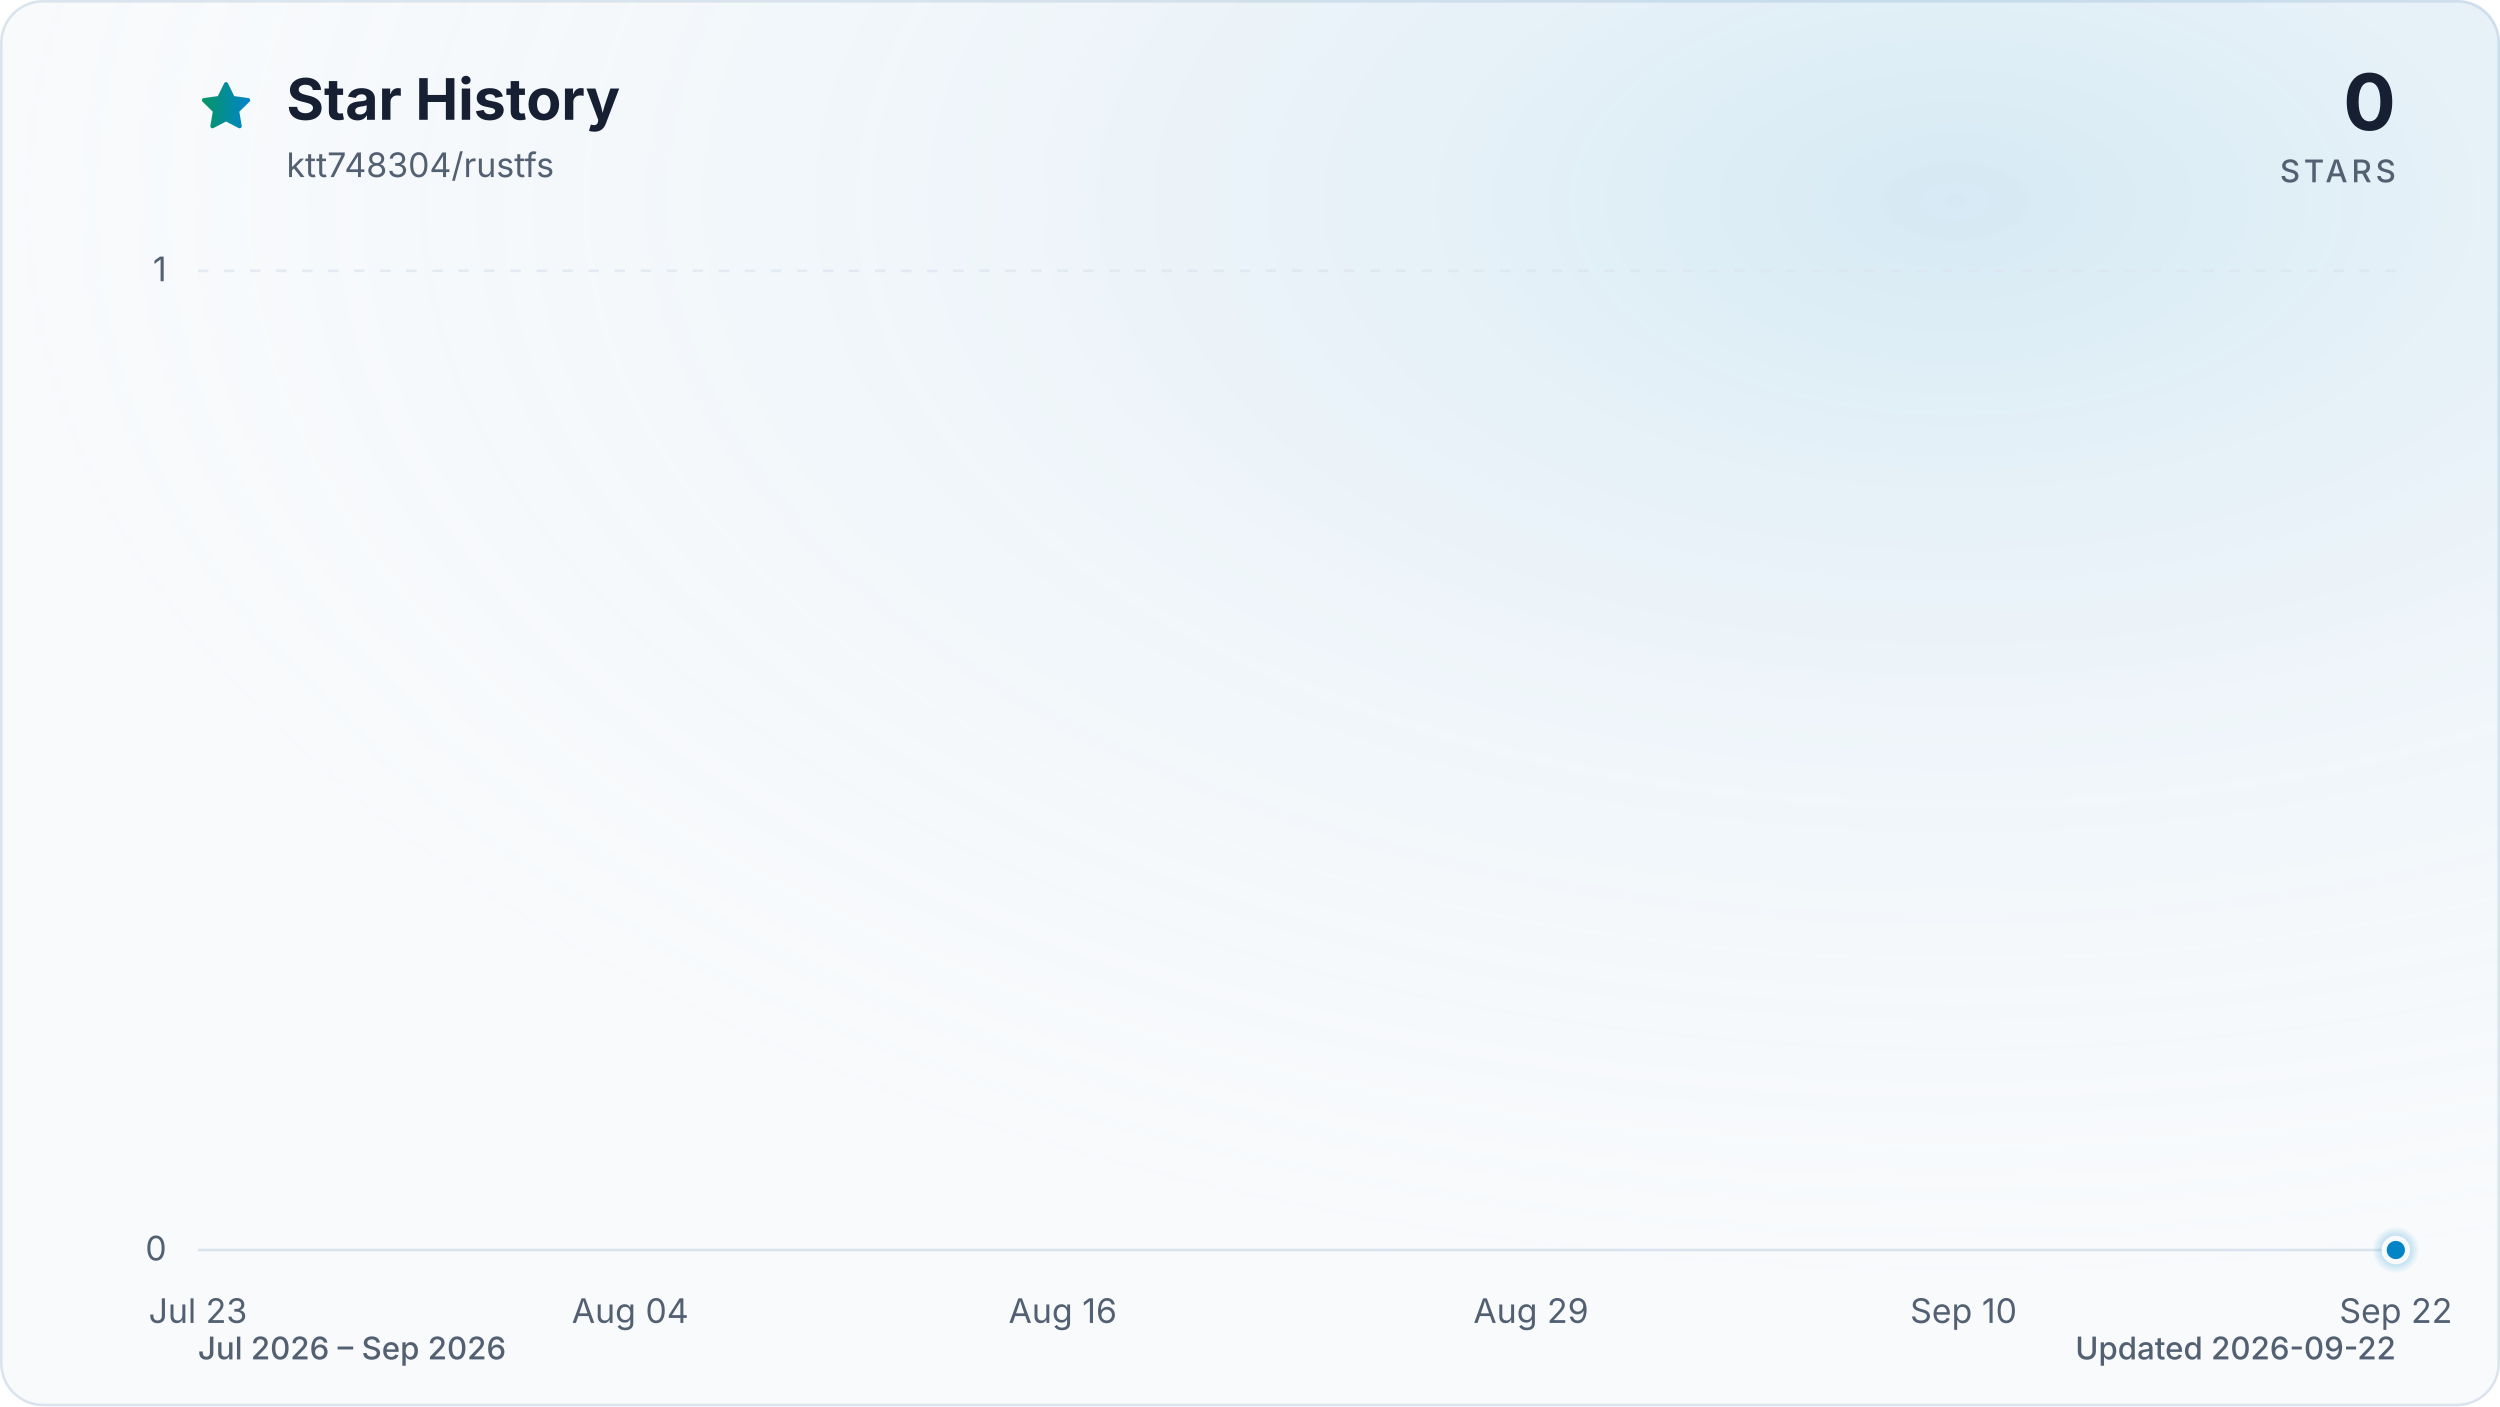
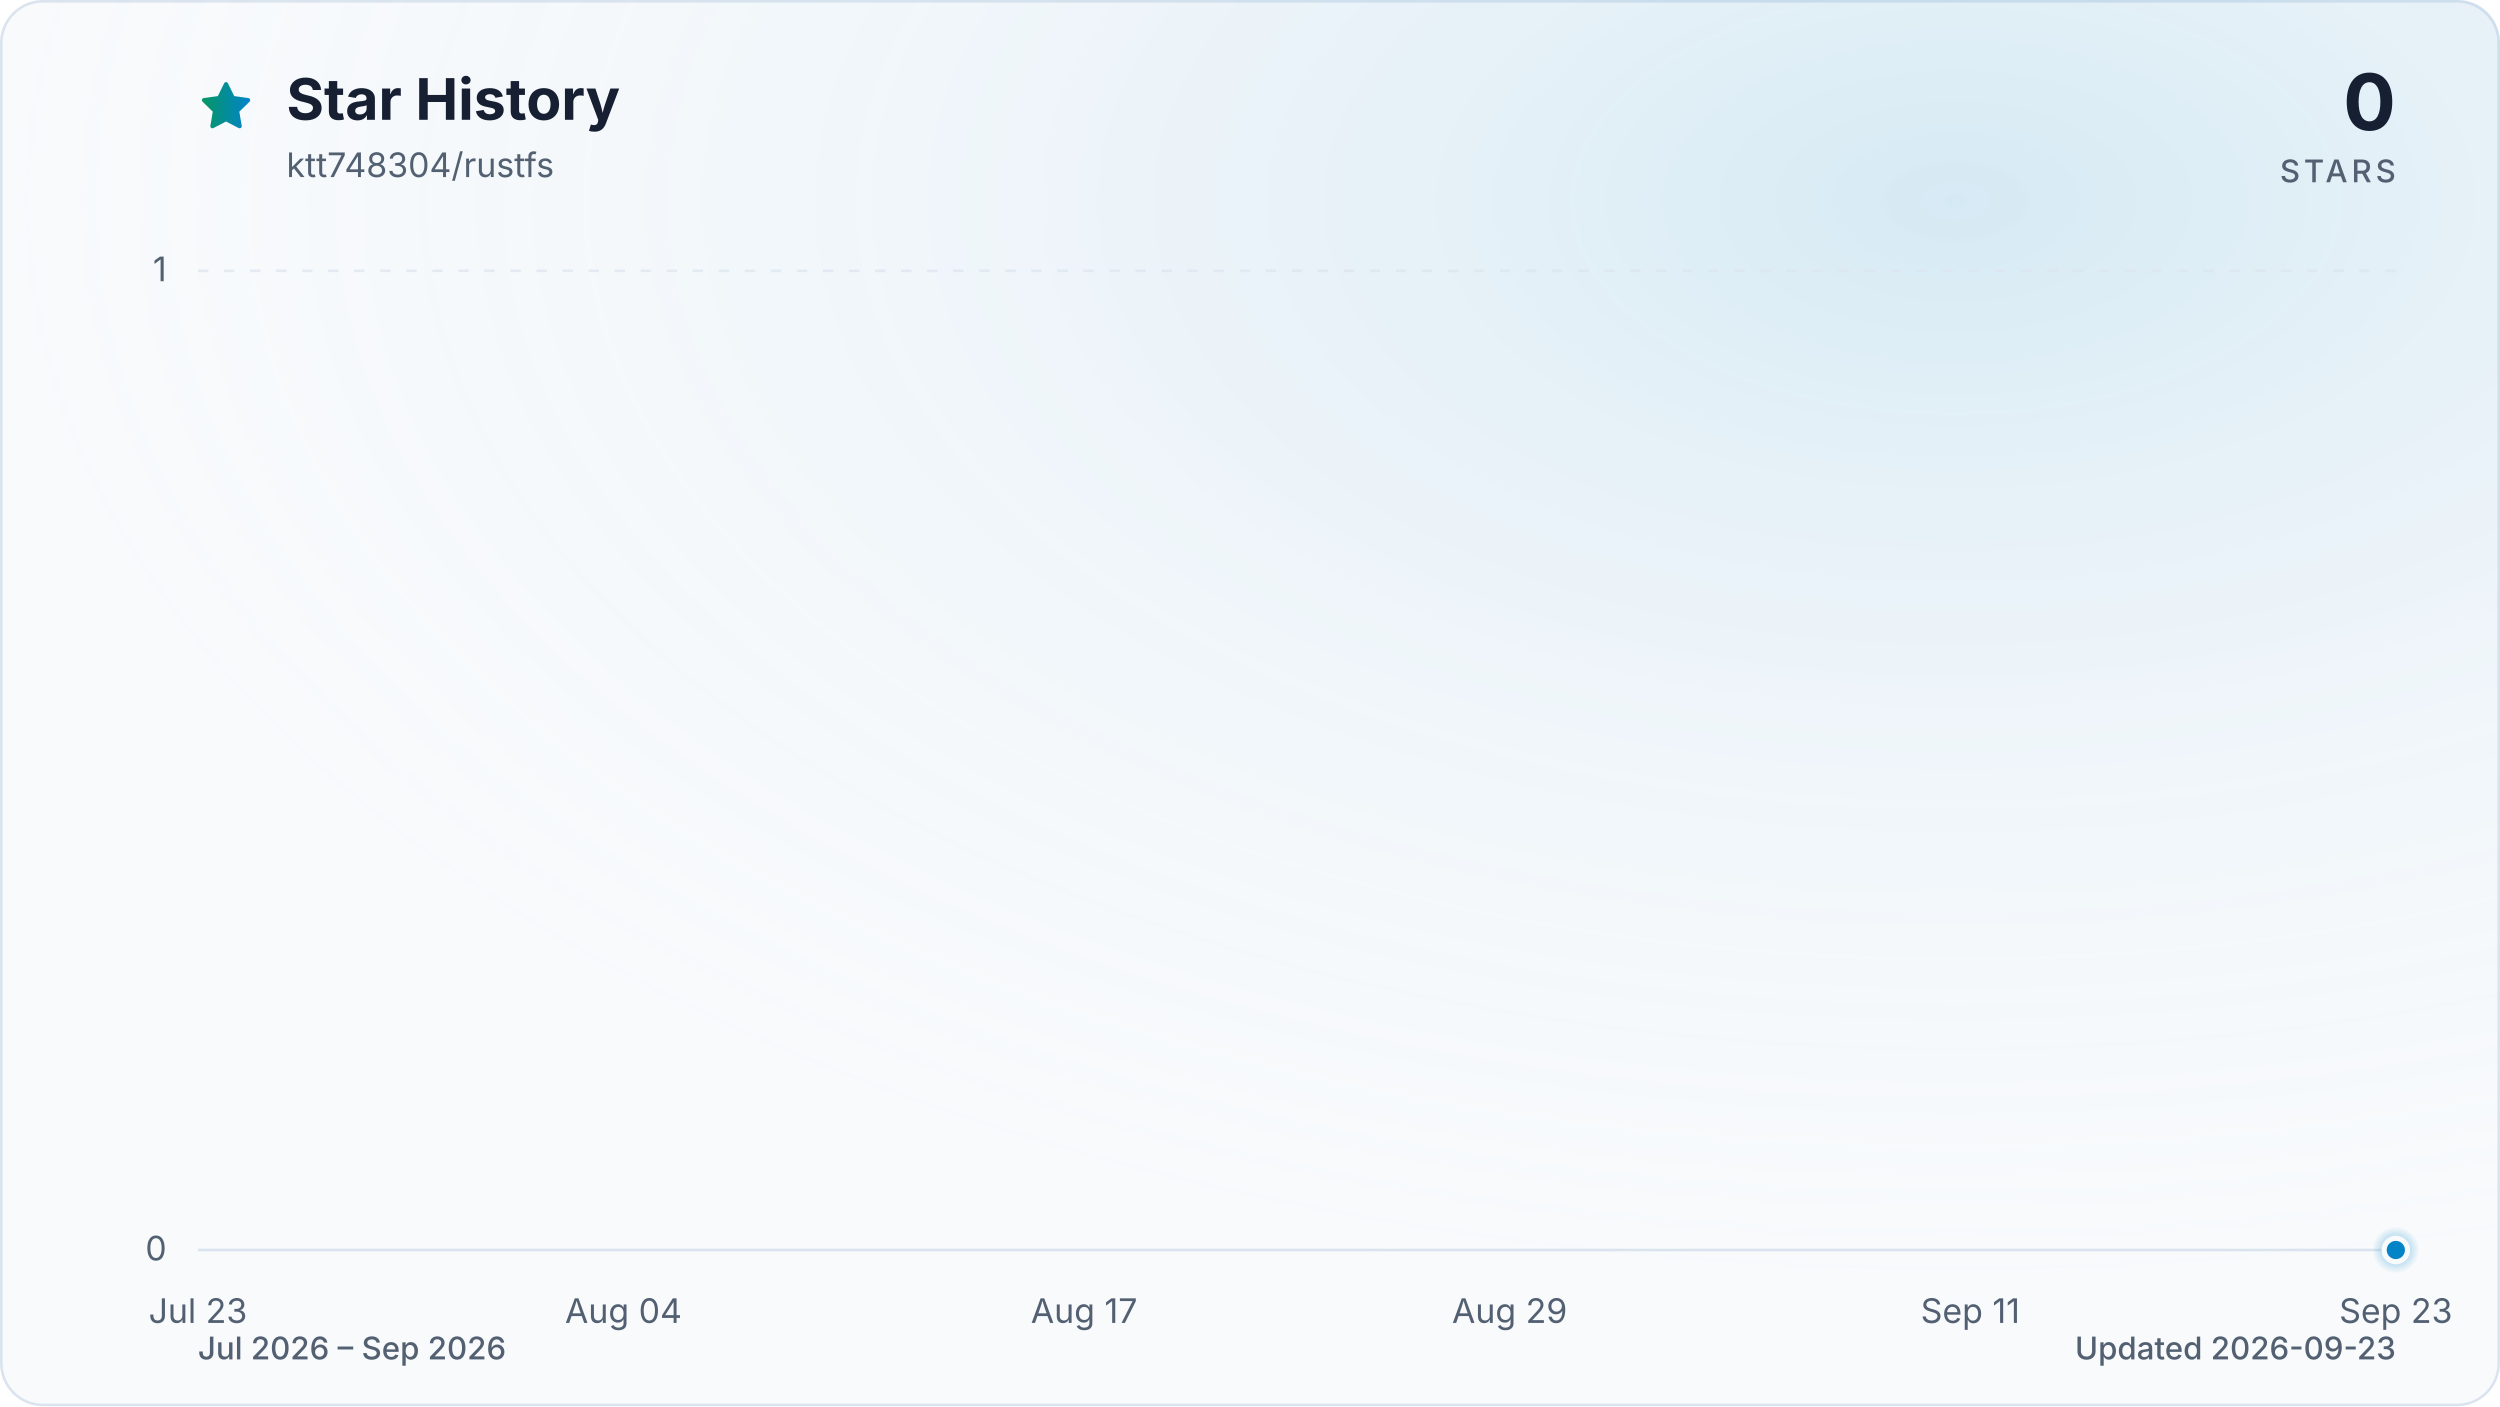
<svg xmlns="http://www.w3.org/2000/svg" viewBox="0 0 960 540" role="img" aria-labelledby="title description" data-style="gradient" data-variant="glow" data-animated="true">
  <defs>
    <linearGradient id="trend" x1="0" y1="0" x2="1" y2="0">
      <stop offset="0%" stop-color="#059669" />
      <stop offset="100%" stop-color="#0284c7" />
    </linearGradient>
    <linearGradient id="area" x1="0" y1="0" x2="0" y2="1">
      <stop offset="0%" stop-color="#059669" stop-opacity="0.30" />
      <stop offset="55%" stop-color="#0284c7" stop-opacity="0.10" />
      <stop offset="100%" stop-color="#0284c7" stop-opacity="0.01" />
    </linearGradient>
    <radialGradient id="marker-halo" cx="50%" cy="50%" r="50%">
      <stop offset="0%" stop-color="#0284c7" stop-opacity="0.55" />
      <stop offset="100%" stop-color="#0284c7" stop-opacity="0" />
    </radialGradient>
    <radialGradient id="surface-glow" cx="78%" cy="14%" r="80%">
      <stop offset="0%" stop-color="#0284c7" stop-opacity="0.14" />
      <stop offset="100%" stop-color="#f8fafc" stop-opacity="0" />
    </radialGradient>
    <filter id="trend-glow" x="-20%" y="-20%" width="140%" height="140%">
      <feGaussianBlur stdDeviation="7" />
    </filter>
  </defs>
  <style>
.trend-enter{transform-box:fill-box;transform-origin:center;animation:trend-enter 520ms cubic-bezier(0.16,1,0.3,1)}
.marker-enter{transform-box:fill-box;transform-origin:center;animation:marker-enter 320ms cubic-bezier(0.16,1,0.3,1) 200ms both}
.marker-pulse{transform-box:fill-box;transform-origin:center;animation:marker-pulse 2.6s ease-out infinite}
@keyframes trend-enter{from{opacity:.35;transform:translateY(10px)}to{opacity:1;transform:translateY(0)}}
@keyframes marker-enter{from{opacity:0;transform:scale(.4)}to{opacity:1;transform:scale(1)}}
@keyframes marker-pulse{0%{opacity:.5;transform:scale(.7)}70%,100%{opacity:0;transform:scale(2.1)}}
@media (prefers-reduced-motion:reduce){.trend-enter,.marker-enter,.marker-pulse{animation:none!important}}
@media (prefers-reduced-motion:reduce){.marker-pulse{opacity:0}}
</style>
  <rect x="0.5" y="0.5" width="959" height="539" fill="#f8fafc" stroke="#dbe4ee" stroke-width="1" rx="16" />
  <rect width="960" height="540" fill="url(#surface-glow)" rx="16" />
  <path d="M12 2.6l2.9 5.9 6.5.9-4.7 4.6 1.1 6.5-5.8-3-5.8 3 1.1-6.5-4.7-4.6 6.5-.9L12 2.6Z" transform="translate(76 30) scale(.9)" fill="url(#trend)" stroke="url(#trend)" stroke-width="1.8" stroke-linejoin="round" aria-hidden="true" />
  <text x="110" y="46" fill="#172033" font-family="ui-sans-serif, system-ui, -apple-system, BlinkMacSystemFont, 'Segoe UI', sans-serif" font-size="22" font-weight="700">Star History</text>
  <text x="110" y="68" fill="#526072" font-family="ui-sans-serif, system-ui, -apple-system, BlinkMacSystemFont, 'Segoe UI', sans-serif" font-size="13">ktt748304/rustfs</text>
  <text x="920" y="50" fill="#172033" font-family="ui-sans-serif, system-ui, -apple-system, BlinkMacSystemFont, 'Segoe UI', sans-serif" font-size="30" font-weight="700" text-anchor="end">0</text>
  <text x="920" y="70" fill="#526072" font-family="ui-sans-serif, system-ui, -apple-system, BlinkMacSystemFont, 'Segoe UI', sans-serif" font-size="12" font-weight="500" letter-spacing="1.5" text-anchor="end">STARS</text>
  <line x1="76" y1="480.0" x2="920" y2="480.0" stroke="#dbe4ee" stroke-width="1" stroke-dasharray="0" opacity="1" />
  <text x="64" y="484.0" fill="#526072" font-family="ui-sans-serif, system-ui, -apple-system, BlinkMacSystemFont, 'Segoe UI', sans-serif" font-size="13" text-anchor="end">0</text>
  <line x1="76" y1="104.0" x2="920" y2="104.0" stroke="#dbe4ee" stroke-width="1" stroke-dasharray="4 6" opacity="0.7" />
  <text x="64" y="108.0" fill="#526072" font-family="ui-sans-serif, system-ui, -apple-system, BlinkMacSystemFont, 'Segoe UI', sans-serif" font-size="13" text-anchor="end">1</text>
  <text x="76.0" y="508" fill="#526072" font-family="ui-sans-serif, system-ui, -apple-system, BlinkMacSystemFont, 'Segoe UI', sans-serif" font-size="13" text-anchor="middle">Jul 23</text>
-   <text x="242.0" y="508" fill="#526072" font-family="ui-sans-serif, system-ui, -apple-system, BlinkMacSystemFont, 'Segoe UI', sans-serif" font-size="13" text-anchor="middle">Aug 04</text>
-   <text x="408.1" y="508" fill="#526072" font-family="ui-sans-serif, system-ui, -apple-system, BlinkMacSystemFont, 'Segoe UI', sans-serif" font-size="13" text-anchor="middle">Aug 16</text>
-   <text x="587.9" y="508" fill="#526072" font-family="ui-sans-serif, system-ui, -apple-system, BlinkMacSystemFont, 'Segoe UI', sans-serif" font-size="13" text-anchor="middle">Aug 29</text>
-   <text x="754.0" y="508" fill="#526072" font-family="ui-sans-serif, system-ui, -apple-system, BlinkMacSystemFont, 'Segoe UI', sans-serif" font-size="13" text-anchor="middle">Sep 10</text>
-   <text x="920.0" y="508" fill="#526072" font-family="ui-sans-serif, system-ui, -apple-system, BlinkMacSystemFont, 'Segoe UI', sans-serif" font-size="13" text-anchor="middle">Sep 22</text>
+   <text x="239.4" y="508" fill="#526072" font-family="ui-sans-serif, system-ui, -apple-system, BlinkMacSystemFont, 'Segoe UI', sans-serif" font-size="13" text-anchor="middle">Aug 04</text>
+   <text x="416.3" y="508" fill="#526072" font-family="ui-sans-serif, system-ui, -apple-system, BlinkMacSystemFont, 'Segoe UI', sans-serif" font-size="13" text-anchor="middle">Aug 17</text>
+   <text x="579.7" y="508" fill="#526072" font-family="ui-sans-serif, system-ui, -apple-system, BlinkMacSystemFont, 'Segoe UI', sans-serif" font-size="13" text-anchor="middle">Aug 29</text>
+   <text x="756.6" y="508" fill="#526072" font-family="ui-sans-serif, system-ui, -apple-system, BlinkMacSystemFont, 'Segoe UI', sans-serif" font-size="13" text-anchor="middle">Sep 11</text>
+   <text x="920.0" y="508" fill="#526072" font-family="ui-sans-serif, system-ui, -apple-system, BlinkMacSystemFont, 'Segoe UI', sans-serif" font-size="13" text-anchor="middle">Sep 23</text>
  <g class="trend-enter">
-     <path d="M 76.0 480.0 C 80.6 480.0, 85.2 480.0, 89.8 480.0 C 94.4 480.0, 99.1 480.0, 103.7 480.0 C 108.3 480.0, 112.9 480.0, 117.5 480.0 C 122.1 480.0, 126.7 480.0, 131.3 480.0 C 136.0 480.0, 140.6 480.0, 145.2 480.0 C 149.8 480.0, 154.4 480.0, 159.0 480.0 C 163.6 480.0, 168.2 480.0, 172.9 480.0 C 177.5 480.0, 182.1 480.0, 186.7 480.0 C 191.3 480.0, 195.9 480.0, 200.5 480.0 C 205.1 480.0, 209.7 480.0, 214.4 480.0 C 219.0 480.0, 223.6 480.0, 228.2 480.0 C 232.8 480.0, 237.4 480.0, 242.0 480.0 C 246.6 480.0, 251.3 480.0, 255.9 480.0 C 260.5 480.0, 265.1 480.0, 269.7 480.0 C 274.3 480.0, 278.9 480.0, 283.5 480.0 C 288.2 480.0, 292.8 480.0, 297.4 480.0 C 302.0 480.0, 306.6 480.0, 311.2 480.0 C 315.8 480.0, 320.4 480.0, 325.0 480.0 C 329.7 480.0, 334.3 480.0, 338.9 480.0 C 343.5 480.0, 348.1 480.0, 352.7 480.0 C 357.3 480.0, 361.9 480.0, 366.6 480.0 C 371.2 480.0, 375.8 480.0, 380.4 480.0 C 385.0 480.0, 389.6 480.0, 394.2 480.0 C 398.8 480.0, 403.5 480.0, 408.1 480.0 C 412.7 480.0, 417.3 480.0, 421.9 480.0 C 426.5 480.0, 431.1 480.0, 435.7 480.0 C 440.3 480.0, 445.0 480.0, 449.6 480.0 C 454.2 480.0, 458.8 480.0, 463.4 480.0 C 468.0 480.0, 472.6 480.0, 477.2 480.0 C 481.9 480.0, 486.5 480.0, 491.1 480.0 C 495.7 480.0, 500.3 480.0, 504.9 480.0 C 509.5 480.0, 514.1 480.0, 518.8 480.0 C 523.4 480.0, 528.0 480.0, 532.6 480.0 C 537.2 480.0, 541.8 480.0, 546.4 480.0 C 551.0 480.0, 555.7 480.0, 560.3 480.0 C 564.9 480.0, 569.5 480.0, 574.1 480.0 C 578.7 480.0, 583.3 480.0, 587.9 480.0 C 592.5 480.0, 597.2 480.0, 601.8 480.0 C 606.4 480.0, 611.0 480.0, 615.6 480.0 C 620.2 480.0, 624.8 480.0, 629.4 480.0 C 634.1 480.0, 638.7 480.0, 643.3 480.0 C 647.9 480.0, 652.5 480.0, 657.1 480.0 C 661.7 480.0, 666.3 480.0, 671.0 480.0 C 675.6 480.0, 680.2 480.0, 684.8 480.0 C 689.4 480.0, 694.0 480.0, 698.6 480.0 C 703.2 480.0, 707.8 480.0, 712.5 480.0 C 717.1 480.0, 721.7 480.0, 726.3 480.0 C 730.9 480.0, 735.5 480.0, 740.1 480.0 C 744.7 480.0, 749.4 480.0, 754.0 480.0 C 758.6 480.0, 763.2 480.0, 767.8 480.0 C 772.4 480.0, 777.0 480.0, 781.6 480.0 C 786.3 480.0, 790.9 480.0, 795.5 480.0 C 800.1 480.0, 804.7 480.0, 809.3 480.0 C 813.9 480.0, 818.5 480.0, 823.1 480.0 C 827.8 480.0, 832.4 480.0, 837.0 480.0 C 841.6 480.0, 846.2 480.0, 850.8 480.0 C 855.4 480.0, 860.0 480.0, 864.7 480.0 C 869.3 480.0, 873.9 480.0, 878.5 480.0 C 883.1 480.0, 887.7 480.0, 892.3 480.0 C 896.9 480.0, 901.6 480.0, 906.2 480.0 C 910.8 480.0, 915.4 480.0, 920.0 480.0 L 920.0 480.0 L 76.0 480.0 Z" fill="url(#area)" />
-     <path d="M 76.0 480.0 C 80.6 480.0, 85.2 480.0, 89.8 480.0 C 94.4 480.0, 99.1 480.0, 103.7 480.0 C 108.3 480.0, 112.9 480.0, 117.5 480.0 C 122.1 480.0, 126.7 480.0, 131.3 480.0 C 136.0 480.0, 140.6 480.0, 145.2 480.0 C 149.8 480.0, 154.4 480.0, 159.0 480.0 C 163.6 480.0, 168.2 480.0, 172.9 480.0 C 177.5 480.0, 182.1 480.0, 186.7 480.0 C 191.3 480.0, 195.9 480.0, 200.5 480.0 C 205.1 480.0, 209.7 480.0, 214.4 480.0 C 219.0 480.0, 223.6 480.0, 228.2 480.0 C 232.8 480.0, 237.4 480.0, 242.0 480.0 C 246.6 480.0, 251.3 480.0, 255.9 480.0 C 260.5 480.0, 265.1 480.0, 269.7 480.0 C 274.3 480.0, 278.9 480.0, 283.5 480.0 C 288.2 480.0, 292.8 480.0, 297.4 480.0 C 302.0 480.0, 306.6 480.0, 311.2 480.0 C 315.8 480.0, 320.4 480.0, 325.0 480.0 C 329.7 480.0, 334.3 480.0, 338.9 480.0 C 343.5 480.0, 348.1 480.0, 352.7 480.0 C 357.3 480.0, 361.9 480.0, 366.6 480.0 C 371.2 480.0, 375.8 480.0, 380.4 480.0 C 385.0 480.0, 389.6 480.0, 394.2 480.0 C 398.8 480.0, 403.5 480.0, 408.1 480.0 C 412.7 480.0, 417.3 480.0, 421.9 480.0 C 426.5 480.0, 431.1 480.0, 435.7 480.0 C 440.3 480.0, 445.0 480.0, 449.6 480.0 C 454.2 480.0, 458.8 480.0, 463.4 480.0 C 468.0 480.0, 472.6 480.0, 477.2 480.0 C 481.9 480.0, 486.5 480.0, 491.1 480.0 C 495.7 480.0, 500.3 480.0, 504.9 480.0 C 509.5 480.0, 514.1 480.0, 518.8 480.0 C 523.4 480.0, 528.0 480.0, 532.6 480.0 C 537.2 480.0, 541.8 480.0, 546.4 480.0 C 551.0 480.0, 555.7 480.0, 560.3 480.0 C 564.9 480.0, 569.5 480.0, 574.1 480.0 C 578.7 480.0, 583.3 480.0, 587.9 480.0 C 592.5 480.0, 597.2 480.0, 601.8 480.0 C 606.4 480.0, 611.0 480.0, 615.6 480.0 C 620.2 480.0, 624.8 480.0, 629.4 480.0 C 634.1 480.0, 638.7 480.0, 643.3 480.0 C 647.9 480.0, 652.5 480.0, 657.1 480.0 C 661.7 480.0, 666.3 480.0, 671.0 480.0 C 675.6 480.0, 680.2 480.0, 684.8 480.0 C 689.4 480.0, 694.0 480.0, 698.6 480.0 C 703.2 480.0, 707.8 480.0, 712.5 480.0 C 717.1 480.0, 721.7 480.0, 726.3 480.0 C 730.9 480.0, 735.5 480.0, 740.1 480.0 C 744.7 480.0, 749.4 480.0, 754.0 480.0 C 758.6 480.0, 763.2 480.0, 767.8 480.0 C 772.4 480.0, 777.0 480.0, 781.6 480.0 C 786.3 480.0, 790.9 480.0, 795.5 480.0 C 800.1 480.0, 804.7 480.0, 809.3 480.0 C 813.9 480.0, 818.5 480.0, 823.1 480.0 C 827.8 480.0, 832.4 480.0, 837.0 480.0 C 841.6 480.0, 846.2 480.0, 850.8 480.0 C 855.4 480.0, 860.0 480.0, 864.7 480.0 C 869.3 480.0, 873.9 480.0, 878.5 480.0 C 883.1 480.0, 887.7 480.0, 892.3 480.0 C 896.9 480.0, 901.6 480.0, 906.2 480.0 C 910.8 480.0, 915.4 480.0, 920.0 480.0" fill="none" stroke="url(#trend)" stroke-width="12" stroke-linecap="round" stroke-linejoin="round" opacity="0.16" filter="url(#trend-glow)" />
-     <path d="M 76.0 480.0 C 80.6 480.0, 85.2 480.0, 89.8 480.0 C 94.4 480.0, 99.1 480.0, 103.7 480.0 C 108.3 480.0, 112.9 480.0, 117.5 480.0 C 122.1 480.0, 126.7 480.0, 131.3 480.0 C 136.0 480.0, 140.6 480.0, 145.2 480.0 C 149.8 480.0, 154.4 480.0, 159.0 480.0 C 163.6 480.0, 168.2 480.0, 172.9 480.0 C 177.5 480.0, 182.1 480.0, 186.7 480.0 C 191.3 480.0, 195.9 480.0, 200.5 480.0 C 205.1 480.0, 209.7 480.0, 214.4 480.0 C 219.0 480.0, 223.6 480.0, 228.2 480.0 C 232.8 480.0, 237.4 480.0, 242.0 480.0 C 246.6 480.0, 251.3 480.0, 255.9 480.0 C 260.5 480.0, 265.1 480.0, 269.7 480.0 C 274.3 480.0, 278.9 480.0, 283.5 480.0 C 288.2 480.0, 292.8 480.0, 297.4 480.0 C 302.0 480.0, 306.6 480.0, 311.2 480.0 C 315.8 480.0, 320.4 480.0, 325.0 480.0 C 329.7 480.0, 334.3 480.0, 338.9 480.0 C 343.5 480.0, 348.1 480.0, 352.7 480.0 C 357.3 480.0, 361.9 480.0, 366.6 480.0 C 371.2 480.0, 375.8 480.0, 380.4 480.0 C 385.0 480.0, 389.6 480.0, 394.2 480.0 C 398.8 480.0, 403.5 480.0, 408.1 480.0 C 412.7 480.0, 417.3 480.0, 421.9 480.0 C 426.5 480.0, 431.1 480.0, 435.7 480.0 C 440.3 480.0, 445.0 480.0, 449.6 480.0 C 454.2 480.0, 458.8 480.0, 463.4 480.0 C 468.0 480.0, 472.6 480.0, 477.2 480.0 C 481.9 480.0, 486.5 480.0, 491.1 480.0 C 495.7 480.0, 500.3 480.0, 504.9 480.0 C 509.5 480.0, 514.1 480.0, 518.8 480.0 C 523.4 480.0, 528.0 480.0, 532.6 480.0 C 537.2 480.0, 541.8 480.0, 546.4 480.0 C 551.0 480.0, 555.7 480.0, 560.3 480.0 C 564.9 480.0, 569.5 480.0, 574.1 480.0 C 578.7 480.0, 583.3 480.0, 587.9 480.0 C 592.5 480.0, 597.2 480.0, 601.8 480.0 C 606.4 480.0, 611.0 480.0, 615.6 480.0 C 620.2 480.0, 624.8 480.0, 629.4 480.0 C 634.1 480.0, 638.7 480.0, 643.3 480.0 C 647.9 480.0, 652.5 480.0, 657.1 480.0 C 661.7 480.0, 666.3 480.0, 671.0 480.0 C 675.6 480.0, 680.2 480.0, 684.8 480.0 C 689.4 480.0, 694.0 480.0, 698.6 480.0 C 703.2 480.0, 707.8 480.0, 712.5 480.0 C 717.1 480.0, 721.7 480.0, 726.3 480.0 C 730.9 480.0, 735.5 480.0, 740.1 480.0 C 744.7 480.0, 749.4 480.0, 754.0 480.0 C 758.6 480.0, 763.2 480.0, 767.8 480.0 C 772.4 480.0, 777.0 480.0, 781.6 480.0 C 786.3 480.0, 790.9 480.0, 795.5 480.0 C 800.1 480.0, 804.7 480.0, 809.3 480.0 C 813.9 480.0, 818.5 480.0, 823.1 480.0 C 827.8 480.0, 832.4 480.0, 837.0 480.0 C 841.6 480.0, 846.2 480.0, 850.8 480.0 C 855.4 480.0, 860.0 480.0, 864.7 480.0 C 869.3 480.0, 873.9 480.0, 878.5 480.0 C 883.1 480.0, 887.7 480.0, 892.3 480.0 C 896.9 480.0, 901.6 480.0, 906.2 480.0 C 910.8 480.0, 915.4 480.0, 920.0 480.0" fill="none" stroke="url(#trend)" stroke-width="3" stroke-linecap="round" stroke-linejoin="round" />
+     <path d="M 76.0 480.0 C 80.5 480.0, 85.1 480.0, 89.6 480.0 C 94.2 480.0, 98.7 480.0, 103.2 480.0 C 107.8 480.0, 112.3 480.0, 116.8 480.0 C 121.4 480.0, 125.9 480.0, 130.5 480.0 C 135.0 480.0, 139.5 480.0, 144.1 480.0 C 148.6 480.0, 153.1 480.0, 157.7 480.0 C 162.2 480.0, 166.8 480.0, 171.3 480.0 C 175.8 480.0, 180.4 480.0, 184.9 480.0 C 189.4 480.0, 194.0 480.0, 198.5 480.0 C 203.1 480.0, 207.6 480.0, 212.1 480.0 C 216.7 480.0, 221.2 480.0, 225.7 480.0 C 230.3 480.0, 234.8 480.0, 239.4 480.0 C 243.9 480.0, 248.4 480.0, 253.0 480.0 C 257.5 480.0, 262.0 480.0, 266.6 480.0 C 271.1 480.0, 275.7 480.0, 280.2 480.0 C 284.7 480.0, 289.3 480.0, 293.8 480.0 C 298.3 480.0, 302.9 480.0, 307.4 480.0 C 312.0 480.0, 316.5 480.0, 321.0 480.0 C 325.6 480.0, 330.1 480.0, 334.6 480.0 C 339.2 480.0, 343.7 480.0, 348.3 480.0 C 352.8 480.0, 357.3 480.0, 361.9 480.0 C 366.4 480.0, 370.9 480.0, 375.5 480.0 C 380.0 480.0, 384.6 480.0, 389.1 480.0 C 393.6 480.0, 398.2 480.0, 402.7 480.0 C 407.2 480.0, 411.8 480.0, 416.3 480.0 C 420.9 480.0, 425.4 480.0, 429.9 480.0 C 434.5 480.0, 439.0 480.0, 443.5 480.0 C 448.1 480.0, 452.6 480.0, 457.2 480.0 C 461.7 480.0, 466.2 480.0, 470.8 480.0 C 475.3 480.0, 479.8 480.0, 484.4 480.0 C 488.9 480.0, 493.5 480.0, 498.0 480.0 C 502.5 480.0, 507.1 480.0, 511.6 480.0 C 516.2 480.0, 520.7 480.0, 525.2 480.0 C 529.8 480.0, 534.3 480.0, 538.8 480.0 C 543.4 480.0, 547.9 480.0, 552.5 480.0 C 557.0 480.0, 561.5 480.0, 566.1 480.0 C 570.6 480.0, 575.1 480.0, 579.7 480.0 C 584.2 480.0, 588.8 480.0, 593.3 480.0 C 597.8 480.0, 602.4 480.0, 606.9 480.0 C 611.4 480.0, 616.0 480.0, 620.5 480.0 C 625.1 480.0, 629.6 480.0, 634.1 480.0 C 638.7 480.0, 643.2 480.0, 647.7 480.0 C 652.3 480.0, 656.8 480.0, 661.4 480.0 C 665.9 480.0, 670.4 480.0, 675.0 480.0 C 679.5 480.0, 684.0 480.0, 688.6 480.0 C 693.1 480.0, 697.7 480.0, 702.2 480.0 C 706.7 480.0, 711.3 480.0, 715.8 480.0 C 720.3 480.0, 724.9 480.0, 729.4 480.0 C 734.0 480.0, 738.5 480.0, 743.0 480.0 C 747.6 480.0, 752.1 480.0, 756.6 480.0 C 761.2 480.0, 765.7 480.0, 770.3 480.0 C 774.8 480.0, 779.3 480.0, 783.9 480.0 C 788.4 480.0, 792.9 480.0, 797.5 480.0 C 802.0 480.0, 806.6 480.0, 811.1 480.0 C 815.6 480.0, 820.2 480.0, 824.7 480.0 C 829.2 480.0, 833.8 480.0, 838.3 480.0 C 842.9 480.0, 847.4 480.0, 851.9 480.0 C 856.5 480.0, 861.0 480.0, 865.5 480.0 C 870.1 480.0, 874.6 480.0, 879.2 480.0 C 883.7 480.0, 888.2 480.0, 892.8 480.0 C 897.3 480.0, 901.8 480.0, 906.4 480.0 C 910.9 480.0, 915.5 480.0, 920.0 480.0 L 920.0 480.0 L 76.0 480.0 Z" fill="url(#area)" />
+     <path d="M 76.0 480.0 C 80.5 480.0, 85.1 480.0, 89.6 480.0 C 94.2 480.0, 98.7 480.0, 103.2 480.0 C 107.8 480.0, 112.3 480.0, 116.8 480.0 C 121.4 480.0, 125.9 480.0, 130.5 480.0 C 135.0 480.0, 139.5 480.0, 144.1 480.0 C 148.6 480.0, 153.1 480.0, 157.7 480.0 C 162.2 480.0, 166.8 480.0, 171.3 480.0 C 175.8 480.0, 180.4 480.0, 184.9 480.0 C 189.4 480.0, 194.0 480.0, 198.5 480.0 C 203.1 480.0, 207.6 480.0, 212.1 480.0 C 216.7 480.0, 221.2 480.0, 225.7 480.0 C 230.3 480.0, 234.8 480.0, 239.4 480.0 C 243.9 480.0, 248.4 480.0, 253.0 480.0 C 257.5 480.0, 262.0 480.0, 266.6 480.0 C 271.1 480.0, 275.7 480.0, 280.2 480.0 C 284.7 480.0, 289.3 480.0, 293.8 480.0 C 298.3 480.0, 302.9 480.0, 307.4 480.0 C 312.0 480.0, 316.5 480.0, 321.0 480.0 C 325.6 480.0, 330.1 480.0, 334.6 480.0 C 339.2 480.0, 343.7 480.0, 348.3 480.0 C 352.8 480.0, 357.3 480.0, 361.9 480.0 C 366.4 480.0, 370.9 480.0, 375.5 480.0 C 380.0 480.0, 384.6 480.0, 389.1 480.0 C 393.6 480.0, 398.2 480.0, 402.7 480.0 C 407.2 480.0, 411.8 480.0, 416.3 480.0 C 420.9 480.0, 425.4 480.0, 429.9 480.0 C 434.5 480.0, 439.0 480.0, 443.5 480.0 C 448.1 480.0, 452.6 480.0, 457.2 480.0 C 461.7 480.0, 466.2 480.0, 470.8 480.0 C 475.3 480.0, 479.8 480.0, 484.4 480.0 C 488.9 480.0, 493.5 480.0, 498.0 480.0 C 502.5 480.0, 507.1 480.0, 511.6 480.0 C 516.2 480.0, 520.7 480.0, 525.2 480.0 C 529.8 480.0, 534.3 480.0, 538.8 480.0 C 543.4 480.0, 547.9 480.0, 552.5 480.0 C 557.0 480.0, 561.5 480.0, 566.1 480.0 C 570.6 480.0, 575.1 480.0, 579.7 480.0 C 584.2 480.0, 588.8 480.0, 593.3 480.0 C 597.8 480.0, 602.4 480.0, 606.9 480.0 C 611.4 480.0, 616.0 480.0, 620.5 480.0 C 625.1 480.0, 629.6 480.0, 634.1 480.0 C 638.7 480.0, 643.2 480.0, 647.7 480.0 C 652.3 480.0, 656.8 480.0, 661.4 480.0 C 665.9 480.0, 670.4 480.0, 675.0 480.0 C 679.5 480.0, 684.0 480.0, 688.6 480.0 C 693.1 480.0, 697.7 480.0, 702.2 480.0 C 706.7 480.0, 711.3 480.0, 715.8 480.0 C 720.3 480.0, 724.9 480.0, 729.4 480.0 C 734.0 480.0, 738.5 480.0, 743.0 480.0 C 747.6 480.0, 752.1 480.0, 756.6 480.0 C 761.2 480.0, 765.7 480.0, 770.3 480.0 C 774.8 480.0, 779.3 480.0, 783.9 480.0 C 788.4 480.0, 792.9 480.0, 797.5 480.0 C 802.0 480.0, 806.6 480.0, 811.1 480.0 C 815.6 480.0, 820.2 480.0, 824.7 480.0 C 829.2 480.0, 833.8 480.0, 838.3 480.0 C 842.9 480.0, 847.4 480.0, 851.9 480.0 C 856.5 480.0, 861.0 480.0, 865.5 480.0 C 870.1 480.0, 874.6 480.0, 879.2 480.0 C 883.7 480.0, 888.2 480.0, 892.8 480.0 C 897.3 480.0, 901.8 480.0, 906.4 480.0 C 910.9 480.0, 915.5 480.0, 920.0 480.0" fill="none" stroke="url(#trend)" stroke-width="12" stroke-linecap="round" stroke-linejoin="round" opacity="0.16" filter="url(#trend-glow)" />
+     <path d="M 76.0 480.0 C 80.5 480.0, 85.1 480.0, 89.6 480.0 C 94.2 480.0, 98.7 480.0, 103.2 480.0 C 107.8 480.0, 112.3 480.0, 116.8 480.0 C 121.4 480.0, 125.9 480.0, 130.5 480.0 C 135.0 480.0, 139.5 480.0, 144.1 480.0 C 148.6 480.0, 153.1 480.0, 157.7 480.0 C 162.2 480.0, 166.8 480.0, 171.3 480.0 C 175.8 480.0, 180.4 480.0, 184.9 480.0 C 189.4 480.0, 194.0 480.0, 198.5 480.0 C 203.1 480.0, 207.6 480.0, 212.1 480.0 C 216.7 480.0, 221.2 480.0, 225.7 480.0 C 230.3 480.0, 234.8 480.0, 239.4 480.0 C 243.9 480.0, 248.4 480.0, 253.0 480.0 C 257.5 480.0, 262.0 480.0, 266.6 480.0 C 271.1 480.0, 275.7 480.0, 280.2 480.0 C 284.7 480.0, 289.3 480.0, 293.8 480.0 C 298.3 480.0, 302.9 480.0, 307.4 480.0 C 312.0 480.0, 316.5 480.0, 321.0 480.0 C 325.6 480.0, 330.1 480.0, 334.6 480.0 C 339.2 480.0, 343.7 480.0, 348.3 480.0 C 352.8 480.0, 357.3 480.0, 361.9 480.0 C 366.4 480.0, 370.9 480.0, 375.5 480.0 C 380.0 480.0, 384.6 480.0, 389.1 480.0 C 393.6 480.0, 398.2 480.0, 402.7 480.0 C 407.2 480.0, 411.8 480.0, 416.3 480.0 C 420.9 480.0, 425.4 480.0, 429.9 480.0 C 434.5 480.0, 439.0 480.0, 443.5 480.0 C 448.1 480.0, 452.6 480.0, 457.2 480.0 C 461.7 480.0, 466.2 480.0, 470.8 480.0 C 475.3 480.0, 479.8 480.0, 484.4 480.0 C 488.9 480.0, 493.5 480.0, 498.0 480.0 C 502.5 480.0, 507.1 480.0, 511.6 480.0 C 516.2 480.0, 520.7 480.0, 525.2 480.0 C 529.8 480.0, 534.3 480.0, 538.8 480.0 C 543.4 480.0, 547.9 480.0, 552.5 480.0 C 557.0 480.0, 561.5 480.0, 566.1 480.0 C 570.6 480.0, 575.1 480.0, 579.7 480.0 C 584.2 480.0, 588.8 480.0, 593.3 480.0 C 597.8 480.0, 602.4 480.0, 606.9 480.0 C 611.4 480.0, 616.0 480.0, 620.5 480.0 C 625.1 480.0, 629.6 480.0, 634.1 480.0 C 638.7 480.0, 643.2 480.0, 647.7 480.0 C 652.3 480.0, 656.8 480.0, 661.4 480.0 C 665.9 480.0, 670.4 480.0, 675.0 480.0 C 679.5 480.0, 684.0 480.0, 688.6 480.0 C 693.1 480.0, 697.7 480.0, 702.2 480.0 C 706.7 480.0, 711.3 480.0, 715.8 480.0 C 720.3 480.0, 724.9 480.0, 729.4 480.0 C 734.0 480.0, 738.5 480.0, 743.0 480.0 C 747.6 480.0, 752.1 480.0, 756.6 480.0 C 761.2 480.0, 765.7 480.0, 770.3 480.0 C 774.8 480.0, 779.3 480.0, 783.9 480.0 C 788.4 480.0, 792.9 480.0, 797.5 480.0 C 802.0 480.0, 806.6 480.0, 811.1 480.0 C 815.6 480.0, 820.2 480.0, 824.7 480.0 C 829.2 480.0, 833.8 480.0, 838.3 480.0 C 842.9 480.0, 847.4 480.0, 851.9 480.0 C 856.5 480.0, 861.0 480.0, 865.5 480.0 C 870.1 480.0, 874.6 480.0, 879.2 480.0 C 883.7 480.0, 888.2 480.0, 892.8 480.0 C 897.3 480.0, 901.8 480.0, 906.4 480.0 C 910.9 480.0, 915.5 480.0, 920.0 480.0" fill="none" stroke="url(#trend)" stroke-width="3" stroke-linecap="round" stroke-linejoin="round" />
  </g>
  <g class="marker-enter">
    <circle class="marker-pulse" cx="920.0" cy="480.0" r="9" fill="url(#marker-halo)" />
    <circle cx="920.0" cy="480.0" r="4.5" fill="#0284c7" stroke="#f8fafc" stroke-width="2" />
  </g>
  <text x="76" y="522" fill="#526072" font-family="ui-sans-serif, system-ui, -apple-system, BlinkMacSystemFont, 'Segoe UI', sans-serif" font-size="12" font-weight="500">Jul 2026 – Sep 2026</text>
-   <text x="920" y="522" fill="#526072" font-family="ui-sans-serif, system-ui, -apple-system, BlinkMacSystemFont, 'Segoe UI', sans-serif" font-size="12" font-weight="500" text-anchor="end">Updated 2026-09-22</text>
+   <text x="920" y="522" fill="#526072" font-family="ui-sans-serif, system-ui, -apple-system, BlinkMacSystemFont, 'Segoe UI', sans-serif" font-size="12" font-weight="500" text-anchor="end">Updated 2026-09-23</text>
</svg>
